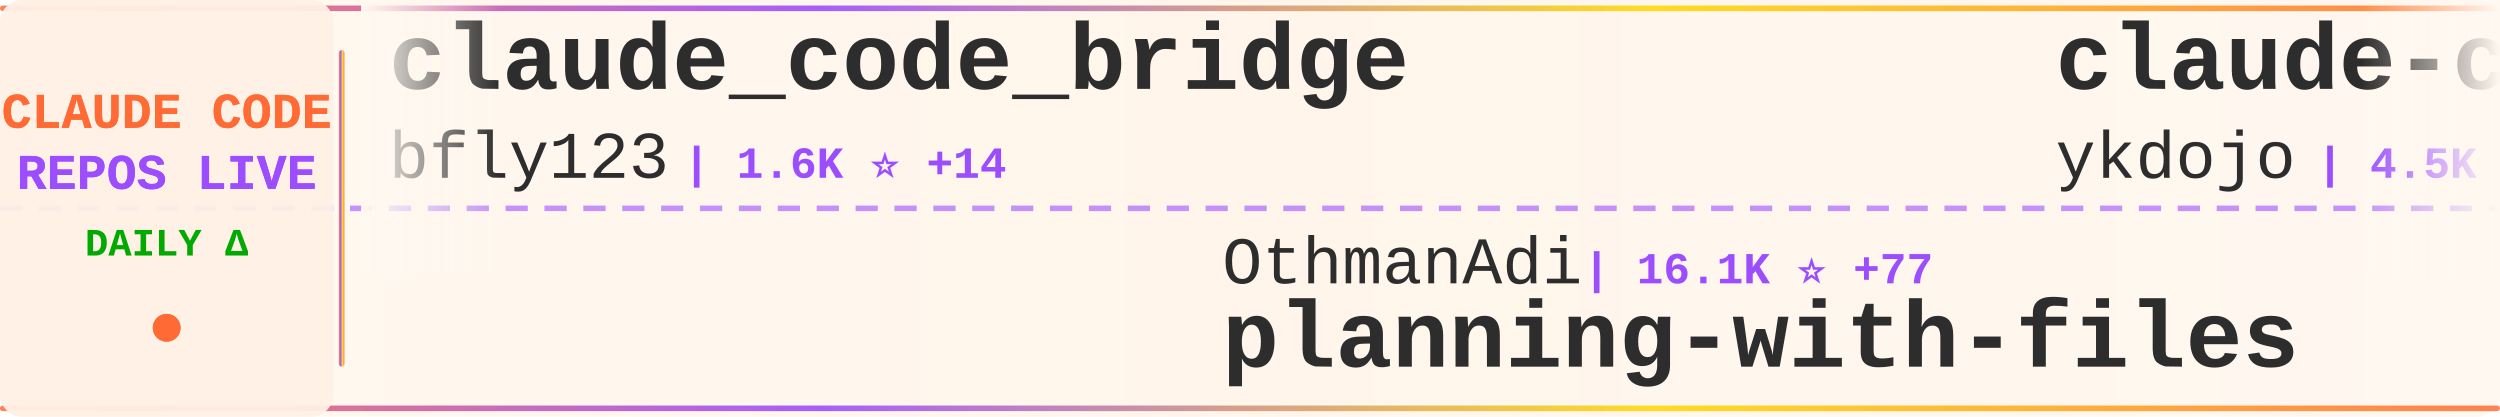
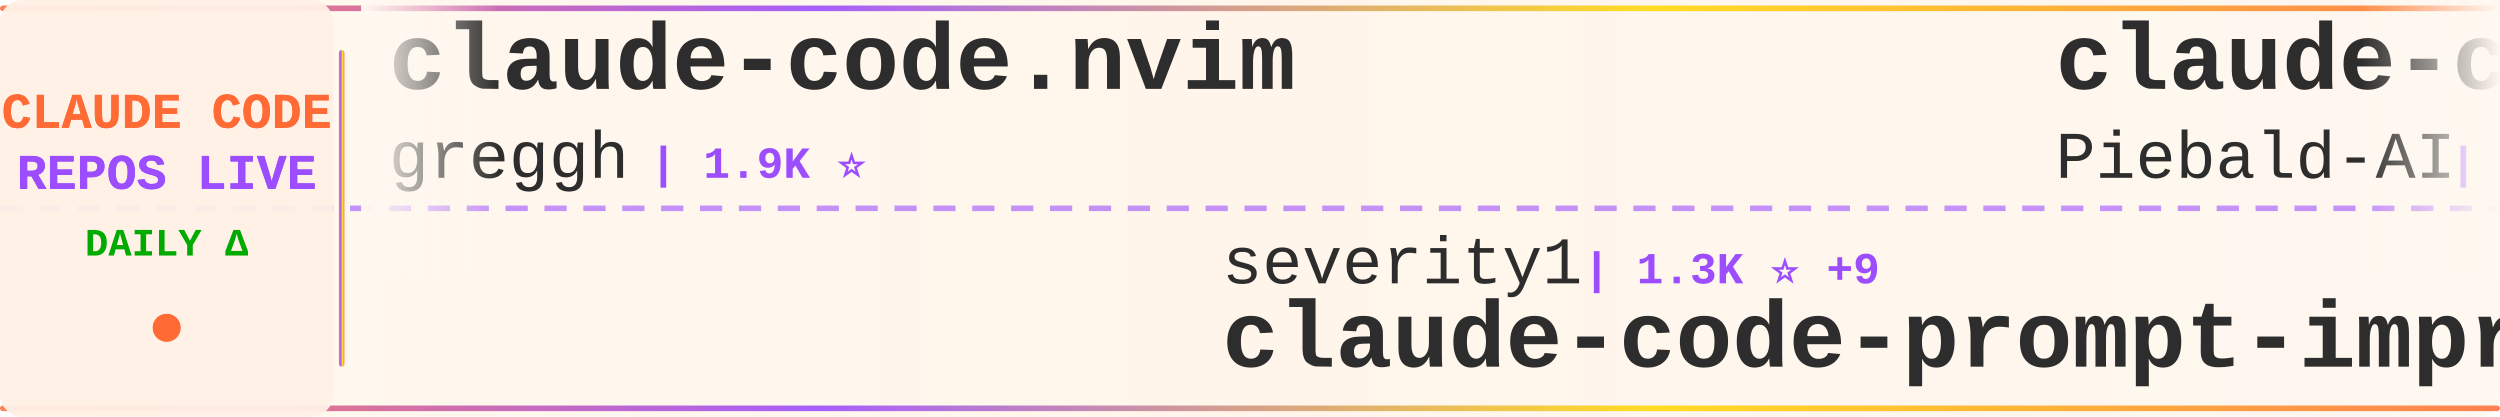
<svg xmlns="http://www.w3.org/2000/svg" width="900" height="150">
  <defs>
    <linearGradient id="tickerBg" x1="0%" y1="0%" x2="100%" y2="0%">
      <stop offset="0%" style="stop-color:#fff8f0;stop-opacity:0.98" />
      <stop offset="50%" style="stop-color:#fff5eb;stop-opacity:1" />
      <stop offset="100%" style="stop-color:#fff8f0;stop-opacity:0.98" />
    </linearGradient>
    <linearGradient id="borderGrad" x1="0%" y1="0%" x2="100%" y2="0%">
      <stop offset="0%" style="stop-color:#FF6B35;stop-opacity:0.85">
        <animate attributeName="stop-opacity" values="0.85;1;0.85" dur="2s" repeatCount="indefinite" />
      </stop>
      <stop offset="33%" style="stop-color:#9C4EFF;stop-opacity:0.9">
        <animate attributeName="stop-opacity" values="0.9;1;0.9" dur="2.2s" repeatCount="indefinite" />
      </stop>
      <stop offset="66%" style="stop-color:#FFD700;stop-opacity:0.85">
        <animate attributeName="stop-opacity" values="0.85;1;0.85" dur="1.8s" repeatCount="indefinite" />
      </stop>
      <stop offset="100%" style="stop-color:#FF6B35;stop-opacity:0.85">
        <animate attributeName="stop-opacity" values="0.85;1;0.85" dur="2s" repeatCount="indefinite" />
      </stop>
    </linearGradient>
    <filter id="textGlow">
      <feGaussianBlur stdDeviation="0.15" result="coloredBlur" />
      <feMerge>
        <feMergeNode in="coloredBlur" />
        <feMergeNode in="SourceGraphic" />
      </feMerge>
    </filter>
    <filter id="metricGlow">
      <feGaussianBlur stdDeviation="0.2" result="coloredBlur" />
      <feMerge>
        <feMergeNode in="coloredBlur" />
        <feMergeNode in="SourceGraphic" />
      </feMerge>
    </filter>
    <linearGradient id="leftFade" x1="0%" y1="0%" x2="100%" y2="0%">
      <stop offset="0%" style="stop-color:#fff8f0;stop-opacity:1" />
      <stop offset="100%" style="stop-color:#fff8f0;stop-opacity:0" />
    </linearGradient>
    <linearGradient id="rightFade" x1="0%" y1="0%" x2="100%" y2="0%">
      <stop offset="0%" style="stop-color:#fff8f0;stop-opacity:0" />
      <stop offset="100%" style="stop-color:#fff8f0;stop-opacity:1" />
    </linearGradient>
  </defs>
  <rect width="900" height="150" fill="url(#tickerBg)" rx="8" />
  <rect x="0" y="2" width="900" height="2" fill="url(#borderGrad)" rx="1" />
  <rect x="0" y="146" width="900" height="2" fill="url(#borderGrad)" rx="1" />
  <line x1="0" y1="75" x2="900" y2="75" stroke="#9C4EFF" stroke-width="2" stroke-dasharray="8 6" opacity="0.6" />
  <rect x="0" y="0" width="120" height="150" fill="#fff0e6" opacity="0.95" rx="8" />
  <text x="60" y="46" font-family="'Courier New', monospace" font-size="18" font-weight="bold" fill="#FF6B35" text-anchor="middle" filter="url(#textGlow)">
    CLAUDE CODE
  </text>
  <text x="60" y="68" font-family="'Courier New', monospace" font-size="18" font-weight="bold" fill="#9C4EFF" text-anchor="middle" filter="url(#textGlow)">
    REPOS LIVE
  </text>
  <text x="60" y="92" font-family="'Courier New', monospace" font-size="14" font-weight="bold" fill="#00aa00" text-anchor="middle">
    DAILY Δ
  </text>
  <circle cx="60" cy="118" r="5" fill="#FF6B35" filter="url(#metricGlow)">
    <animate attributeName="r" values="4;6;4" dur="1.5s" repeatCount="indefinite" />
    <animate attributeName="opacity" values="0.6;1;0.6" dur="1.5s" repeatCount="indefinite" />
  </circle>
  <rect x="122" y="18" width="2" height="114" fill="url(#borderGrad)" rx="1" />
  <clipPath id="tickerClip">
    <rect x="130" y="0" width="770" height="150" />
  </clipPath>
  <g clip-path="url(#tickerClip)">
    <g id="tickerItems">
      <animateTransform attributeName="transform" attributeType="XML" type="translate" from="0 0" to="-3000 0" dur="54s" repeatCount="indefinite" />
      <g transform="translate(0, 0)">
-         <text x="140" y="32" font-family="'Courier New', monospace" font-size="34" font-weight="bold" fill="#2d2d2d">claude_code_bridge</text>
-         <text x="140" y="64" font-family="'Courier New', monospace" font-size="24" font-weight="normal" fill="#2d2d2d" opacity="1.0">bfly123</text>
-         <text x="246" y="64" font-family="'Courier New', monospace" font-size="16" font-weight="bold" fill="#9C4EFF"> | 1.6K ⭐ +14</text>
+         <text x="140" y="32" font-family="'Courier New', monospace" font-size="34" font-weight="bold" fill="#2d2d2d">claude-code.nvim</text>
+         <text x="140" y="64" font-family="'Courier New', monospace" font-size="24" font-weight="normal" fill="#2d2d2d" opacity="1.0">greggh</text>
+         <text x="234" y="64" font-family="'Courier New', monospace" font-size="16" font-weight="bold" fill="#9C4EFF"> | 1.9K ⭐</text>
      </g>
      <g transform="translate(300, 0)">
-         <text x="140" y="102" font-family="'Courier New', monospace" font-size="24" font-weight="normal" fill="#2d2d2d" opacity="1.0">OthmanAdi</text>
-         <text x="270" y="102" font-family="'Courier New', monospace" font-size="16" font-weight="bold" fill="#9C4EFF"> | 16.1K ⭐ +77</text>
-         <text x="140" y="132" font-family="'Courier New', monospace" font-size="34" font-weight="bold" fill="#2d2d2d">planning-with-files</text>
+         <text x="140" y="102" font-family="'Courier New', monospace" font-size="24" font-weight="normal" fill="#2d2d2d" opacity="1.0">severity1</text>
+         <text x="270" y="102" font-family="'Courier New', monospace" font-size="16" font-weight="bold" fill="#9C4EFF"> | 1.3K ⭐ +9</text>
+         <text x="140" y="132" font-family="'Courier New', monospace" font-size="34" font-weight="bold" fill="#2d2d2d">claude-code-prompt-impro...</text>
      </g>
      <g transform="translate(600, 0)">
-         <text x="140" y="32" font-family="'Courier New', monospace" font-size="34" font-weight="bold" fill="#2d2d2d">claude-code-tips</text>
-         <text x="140" y="64" font-family="'Courier New', monospace" font-size="24" font-weight="normal" fill="#2d2d2d" opacity="1.0">ykdojo</text>
-         <text x="234" y="64" font-family="'Courier New', monospace" font-size="16" font-weight="bold" fill="#9C4EFF"> | 4.5K ⭐ +16</text>
+         <text x="140" y="32" font-family="'Courier New', monospace" font-size="34" font-weight="bold" fill="#2d2d2d">claude-code-system-promp...</text>
+         <text x="140" y="64" font-family="'Courier New', monospace" font-size="24" font-weight="normal" fill="#2d2d2d" opacity="1.0">Piebald-AI</text>
+         <text x="282" y="64" font-family="'Courier New', monospace" font-size="16" font-weight="bold" fill="#9C4EFF"> | 5.9K ⭐ +32</text>
      </g>
      <g transform="translate(900, 0)">
-         <text x="140" y="102" font-family="'Courier New', monospace" font-size="24" font-weight="normal" fill="#2d2d2d" opacity="1.0">alirezarezvani</text>
-         <text x="330" y="102" font-family="'Courier New', monospace" font-size="16" font-weight="bold" fill="#9C4EFF"> | 5.1K ⭐ +197</text>
-         <text x="140" y="132" font-family="'Courier New', monospace" font-size="34" font-weight="bold" fill="#2d2d2d">claude-skills</text>
+         <text x="140" y="102" font-family="'Courier New', monospace" font-size="24" font-weight="normal" fill="#2d2d2d" opacity="1.0">revfactory</text>
+         <text x="282" y="102" font-family="'Courier New', monospace" font-size="16" font-weight="bold" fill="#9C4EFF"> | 761 ⭐ +1</text>
+         <text x="140" y="132" font-family="'Courier New', monospace" font-size="34" font-weight="bold" fill="#2d2d2d">claude-code-mastering</text>
      </g>
      <g transform="translate(1200, 0)">
-         <text x="140" y="32" font-family="'Courier New', monospace" font-size="34" font-weight="bold" fill="#2d2d2d">claude-code-hooks-master...</text>
-         <text x="140" y="64" font-family="'Courier New', monospace" font-size="24" font-weight="normal" fill="#2d2d2d" opacity="1.0">disler</text>
-         <text x="234" y="64" font-family="'Courier New', monospace" font-size="16" font-weight="bold" fill="#9C4EFF"> | 3.3K ⭐ +3</text>
+         <text x="140" y="32" font-family="'Courier New', monospace" font-size="34" font-weight="bold" fill="#2d2d2d">awesome-claude-skills</text>
+         <text x="140" y="64" font-family="'Courier New', monospace" font-size="24" font-weight="normal" fill="#2d2d2d" opacity="1.0">ComposioHQ</text>
+         <text x="282" y="64" font-family="'Courier New', monospace" font-size="16" font-weight="bold" fill="#9C4EFF"> | 44.2K ⭐ +324</text>
      </g>
      <g transform="translate(1500, 0)">
-         <text x="140" y="102" font-family="'Courier New', monospace" font-size="24" font-weight="normal" fill="#2d2d2d" opacity="1.0">qwibitai</text>
-         <text x="258" y="102" font-family="'Courier New', monospace" font-size="16" font-weight="bold" fill="#9C4EFF"> | 22.9K ⭐ +410</text>
-         <text x="140" y="132" font-family="'Courier New', monospace" font-size="34" font-weight="bold" fill="#2d2d2d">nanoclaw</text>
+         <text x="140" y="102" font-family="'Courier New', monospace" font-size="24" font-weight="normal" fill="#2d2d2d" opacity="1.0">wshobson</text>
+         <text x="258" y="102" font-family="'Courier New', monospace" font-size="16" font-weight="bold" fill="#9C4EFF"> | 31.3K ⭐ +67</text>
+         <text x="140" y="132" font-family="'Courier New', monospace" font-size="34" font-weight="bold" fill="#2d2d2d">agents</text>
      </g>
      <g transform="translate(1800, 0)">
-         <text x="140" y="32" font-family="'Courier New', monospace" font-size="34" font-weight="bold" fill="#2d2d2d">claude-agent-sdk-demos</text>
-         <text x="140" y="64" font-family="'Courier New', monospace" font-size="24" font-weight="normal" fill="#2d2d2d" opacity="1.0">anthropics</text>
-         <text x="282" y="64" font-family="'Courier New', monospace" font-size="16" font-weight="bold" fill="#9C4EFF"> | 1.7K ⭐ +10</text>
+         <text x="140" y="32" font-family="'Courier New', monospace" font-size="34" font-weight="bold" fill="#2d2d2d">claude-code-viewer</text>
+         <text x="140" y="64" font-family="'Courier New', monospace" font-size="24" font-weight="normal" fill="#2d2d2d" opacity="1.0">d-kimuson</text>
+         <text x="270" y="64" font-family="'Courier New', monospace" font-size="16" font-weight="bold" fill="#9C4EFF"> | 969 ⭐ +4</text>
      </g>
      <g transform="translate(2100, 0)">
-         <text x="140" y="102" font-family="'Courier New', monospace" font-size="24" font-weight="normal" fill="#2d2d2d" opacity="1.0">kodu-ai</text>
-         <text x="246" y="102" font-family="'Courier New', monospace" font-size="16" font-weight="bold" fill="#9C4EFF"> | 5.3K ⭐ +1</text>
-         <text x="140" y="132" font-family="'Courier New', monospace" font-size="34" font-weight="bold" fill="#2d2d2d">claude-coder</text>
+         <text x="140" y="102" font-family="'Courier New', monospace" font-size="24" font-weight="normal" fill="#2d2d2d" opacity="1.0">rohitg00</text>
+         <text x="258" y="102" font-family="'Courier New', monospace" font-size="16" font-weight="bold" fill="#9C4EFF"> | 807 ⭐ +44</text>
+         <text x="140" y="132" font-family="'Courier New', monospace" font-size="34" font-weight="bold" fill="#2d2d2d">awesome-claude-code-tool...</text>
      </g>
      <g transform="translate(2400, 0)">
-         <text x="140" y="32" font-family="'Courier New', monospace" font-size="34" font-weight="bold" fill="#2d2d2d">my-claude-code-setup</text>
-         <text x="140" y="64" font-family="'Courier New', monospace" font-size="24" font-weight="normal" fill="#2d2d2d" opacity="1.0">centminmod</text>
-         <text x="282" y="64" font-family="'Courier New', monospace" font-size="16" font-weight="bold" fill="#9C4EFF"> | 2.0K ⭐ +4</text>
+         <text x="140" y="32" font-family="'Courier New', monospace" font-size="34" font-weight="bold" fill="#2d2d2d">learn-claude-code</text>
+         <text x="140" y="64" font-family="'Courier New', monospace" font-size="24" font-weight="normal" fill="#2d2d2d" opacity="1.0">shareAI-lab</text>
+         <text x="294" y="64" font-family="'Courier New', monospace" font-size="16" font-weight="bold" fill="#9C4EFF"> | 27.2K ⭐ +853</text>
      </g>
      <g transform="translate(2700, 0)">
        <text x="140" y="102" font-family="'Courier New', monospace" font-size="24" font-weight="normal" fill="#2d2d2d" opacity="1.0">trailofbits</text>
-         <text x="294" y="102" font-family="'Courier New', monospace" font-size="16" font-weight="bold" fill="#9C4EFF"> | 1.6K ⭐ +14</text>
+         <text x="294" y="102" font-family="'Courier New', monospace" font-size="16" font-weight="bold" fill="#9C4EFF"> | 1.6K ⭐ +12</text>
        <text x="140" y="132" font-family="'Courier New', monospace" font-size="34" font-weight="bold" fill="#2d2d2d">claude-code-config</text>
      </g>
      <g transform="translate(3000, 0)">
-         <text x="140" y="32" font-family="'Courier New', monospace" font-size="34" font-weight="bold" fill="#2d2d2d">claude_code_bridge</text>
-         <text x="140" y="64" font-family="'Courier New', monospace" font-size="24" font-weight="normal" fill="#2d2d2d" opacity="1.0">bfly123</text>
-         <text x="246" y="64" font-family="'Courier New', monospace" font-size="16" font-weight="bold" fill="#9C4EFF"> | 1.6K ⭐ +14</text>
+         <text x="140" y="32" font-family="'Courier New', monospace" font-size="34" font-weight="bold" fill="#2d2d2d">claude-code.nvim</text>
+         <text x="140" y="64" font-family="'Courier New', monospace" font-size="24" font-weight="normal" fill="#2d2d2d" opacity="1.0">greggh</text>
+         <text x="234" y="64" font-family="'Courier New', monospace" font-size="16" font-weight="bold" fill="#9C4EFF"> | 1.9K ⭐</text>
      </g>
      <g transform="translate(3300, 0)">
-         <text x="140" y="102" font-family="'Courier New', monospace" font-size="24" font-weight="normal" fill="#2d2d2d" opacity="1.0">OthmanAdi</text>
-         <text x="270" y="102" font-family="'Courier New', monospace" font-size="16" font-weight="bold" fill="#9C4EFF"> | 16.1K ⭐ +77</text>
-         <text x="140" y="132" font-family="'Courier New', monospace" font-size="34" font-weight="bold" fill="#2d2d2d">planning-with-files</text>
+         <text x="140" y="102" font-family="'Courier New', monospace" font-size="24" font-weight="normal" fill="#2d2d2d" opacity="1.0">severity1</text>
+         <text x="270" y="102" font-family="'Courier New', monospace" font-size="16" font-weight="bold" fill="#9C4EFF"> | 1.3K ⭐ +9</text>
+         <text x="140" y="132" font-family="'Courier New', monospace" font-size="34" font-weight="bold" fill="#2d2d2d">claude-code-prompt-impro...</text>
      </g>
      <g transform="translate(3600, 0)">
-         <text x="140" y="32" font-family="'Courier New', monospace" font-size="34" font-weight="bold" fill="#2d2d2d">claude-code-tips</text>
-         <text x="140" y="64" font-family="'Courier New', monospace" font-size="24" font-weight="normal" fill="#2d2d2d" opacity="1.0">ykdojo</text>
-         <text x="234" y="64" font-family="'Courier New', monospace" font-size="16" font-weight="bold" fill="#9C4EFF"> | 4.5K ⭐ +16</text>
+         <text x="140" y="32" font-family="'Courier New', monospace" font-size="34" font-weight="bold" fill="#2d2d2d">claude-code-system-promp...</text>
+         <text x="140" y="64" font-family="'Courier New', monospace" font-size="24" font-weight="normal" fill="#2d2d2d" opacity="1.0">Piebald-AI</text>
+         <text x="282" y="64" font-family="'Courier New', monospace" font-size="16" font-weight="bold" fill="#9C4EFF"> | 5.9K ⭐ +32</text>
      </g>
      <g transform="translate(3900, 0)">
-         <text x="140" y="102" font-family="'Courier New', monospace" font-size="24" font-weight="normal" fill="#2d2d2d" opacity="1.0">alirezarezvani</text>
-         <text x="330" y="102" font-family="'Courier New', monospace" font-size="16" font-weight="bold" fill="#9C4EFF"> | 5.1K ⭐ +197</text>
-         <text x="140" y="132" font-family="'Courier New', monospace" font-size="34" font-weight="bold" fill="#2d2d2d">claude-skills</text>
+         <text x="140" y="102" font-family="'Courier New', monospace" font-size="24" font-weight="normal" fill="#2d2d2d" opacity="1.0">revfactory</text>
+         <text x="282" y="102" font-family="'Courier New', monospace" font-size="16" font-weight="bold" fill="#9C4EFF"> | 761 ⭐ +1</text>
+         <text x="140" y="132" font-family="'Courier New', monospace" font-size="34" font-weight="bold" fill="#2d2d2d">claude-code-mastering</text>
      </g>
    </g>
  </g>
  <rect x="130" y="0" width="50" height="100" fill="url(#leftFade)" />
  <rect x="850" y="0" width="50" height="100" fill="url(#rightFade)" />
</svg>
